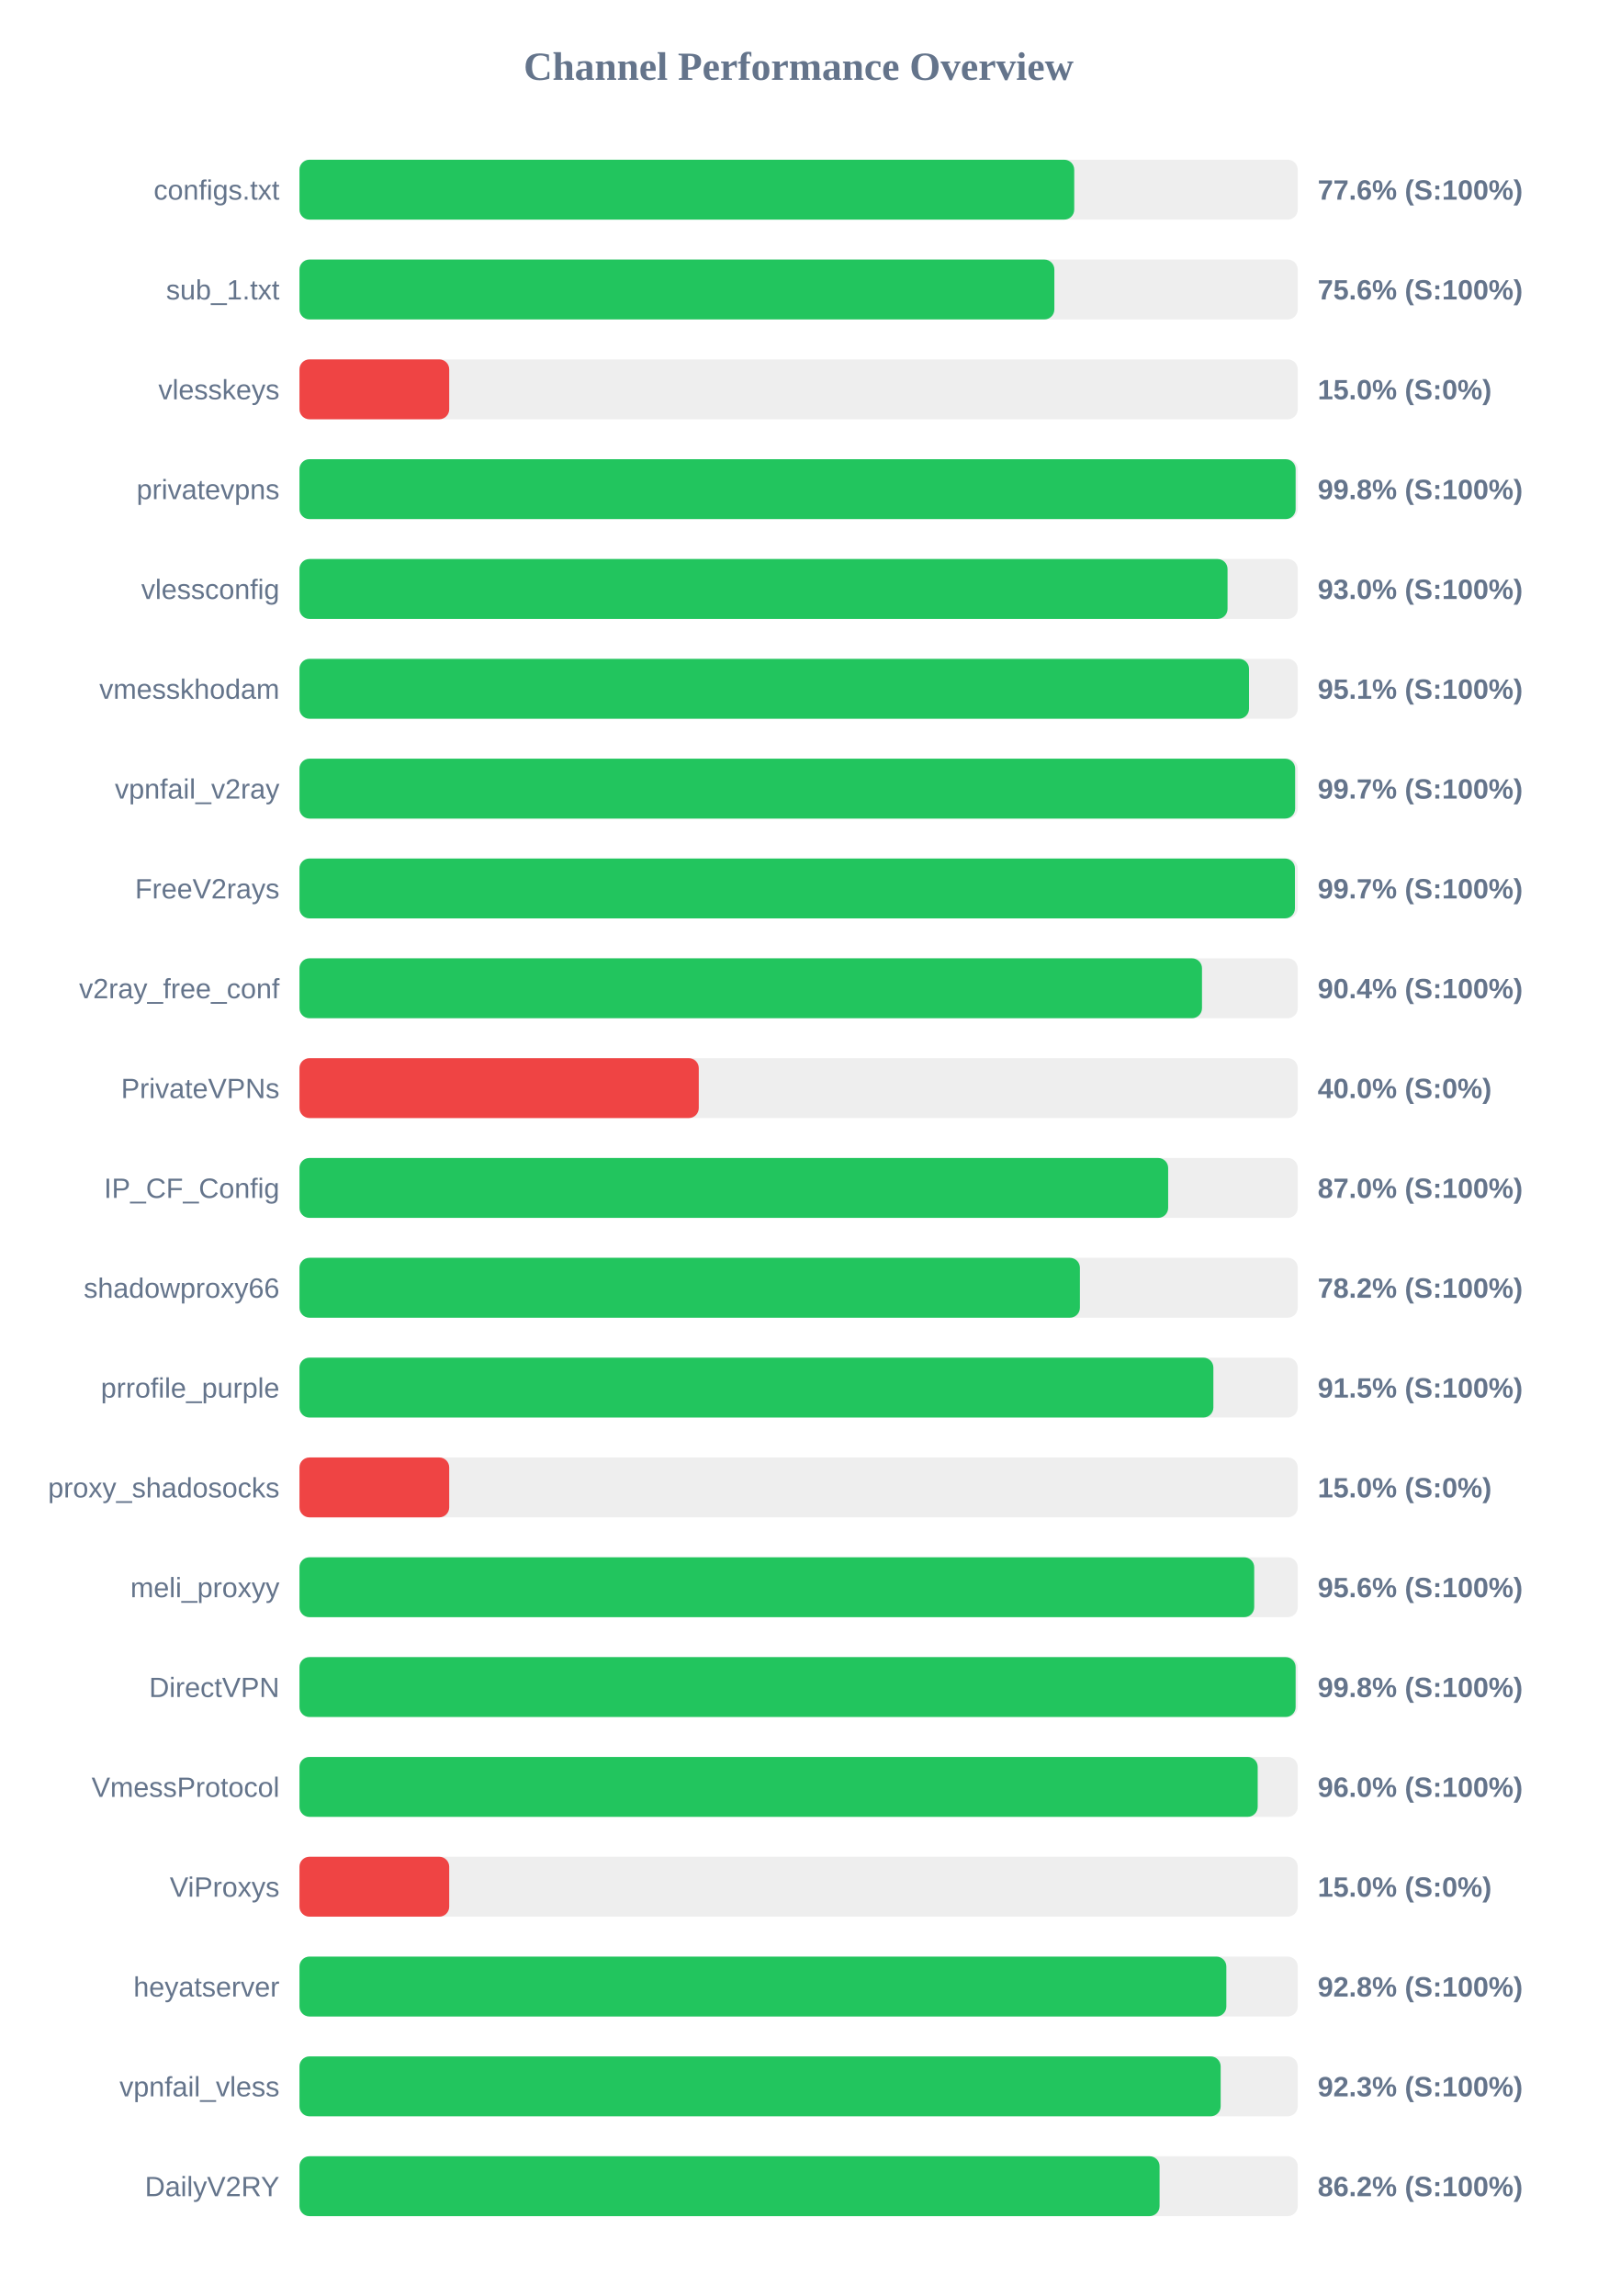
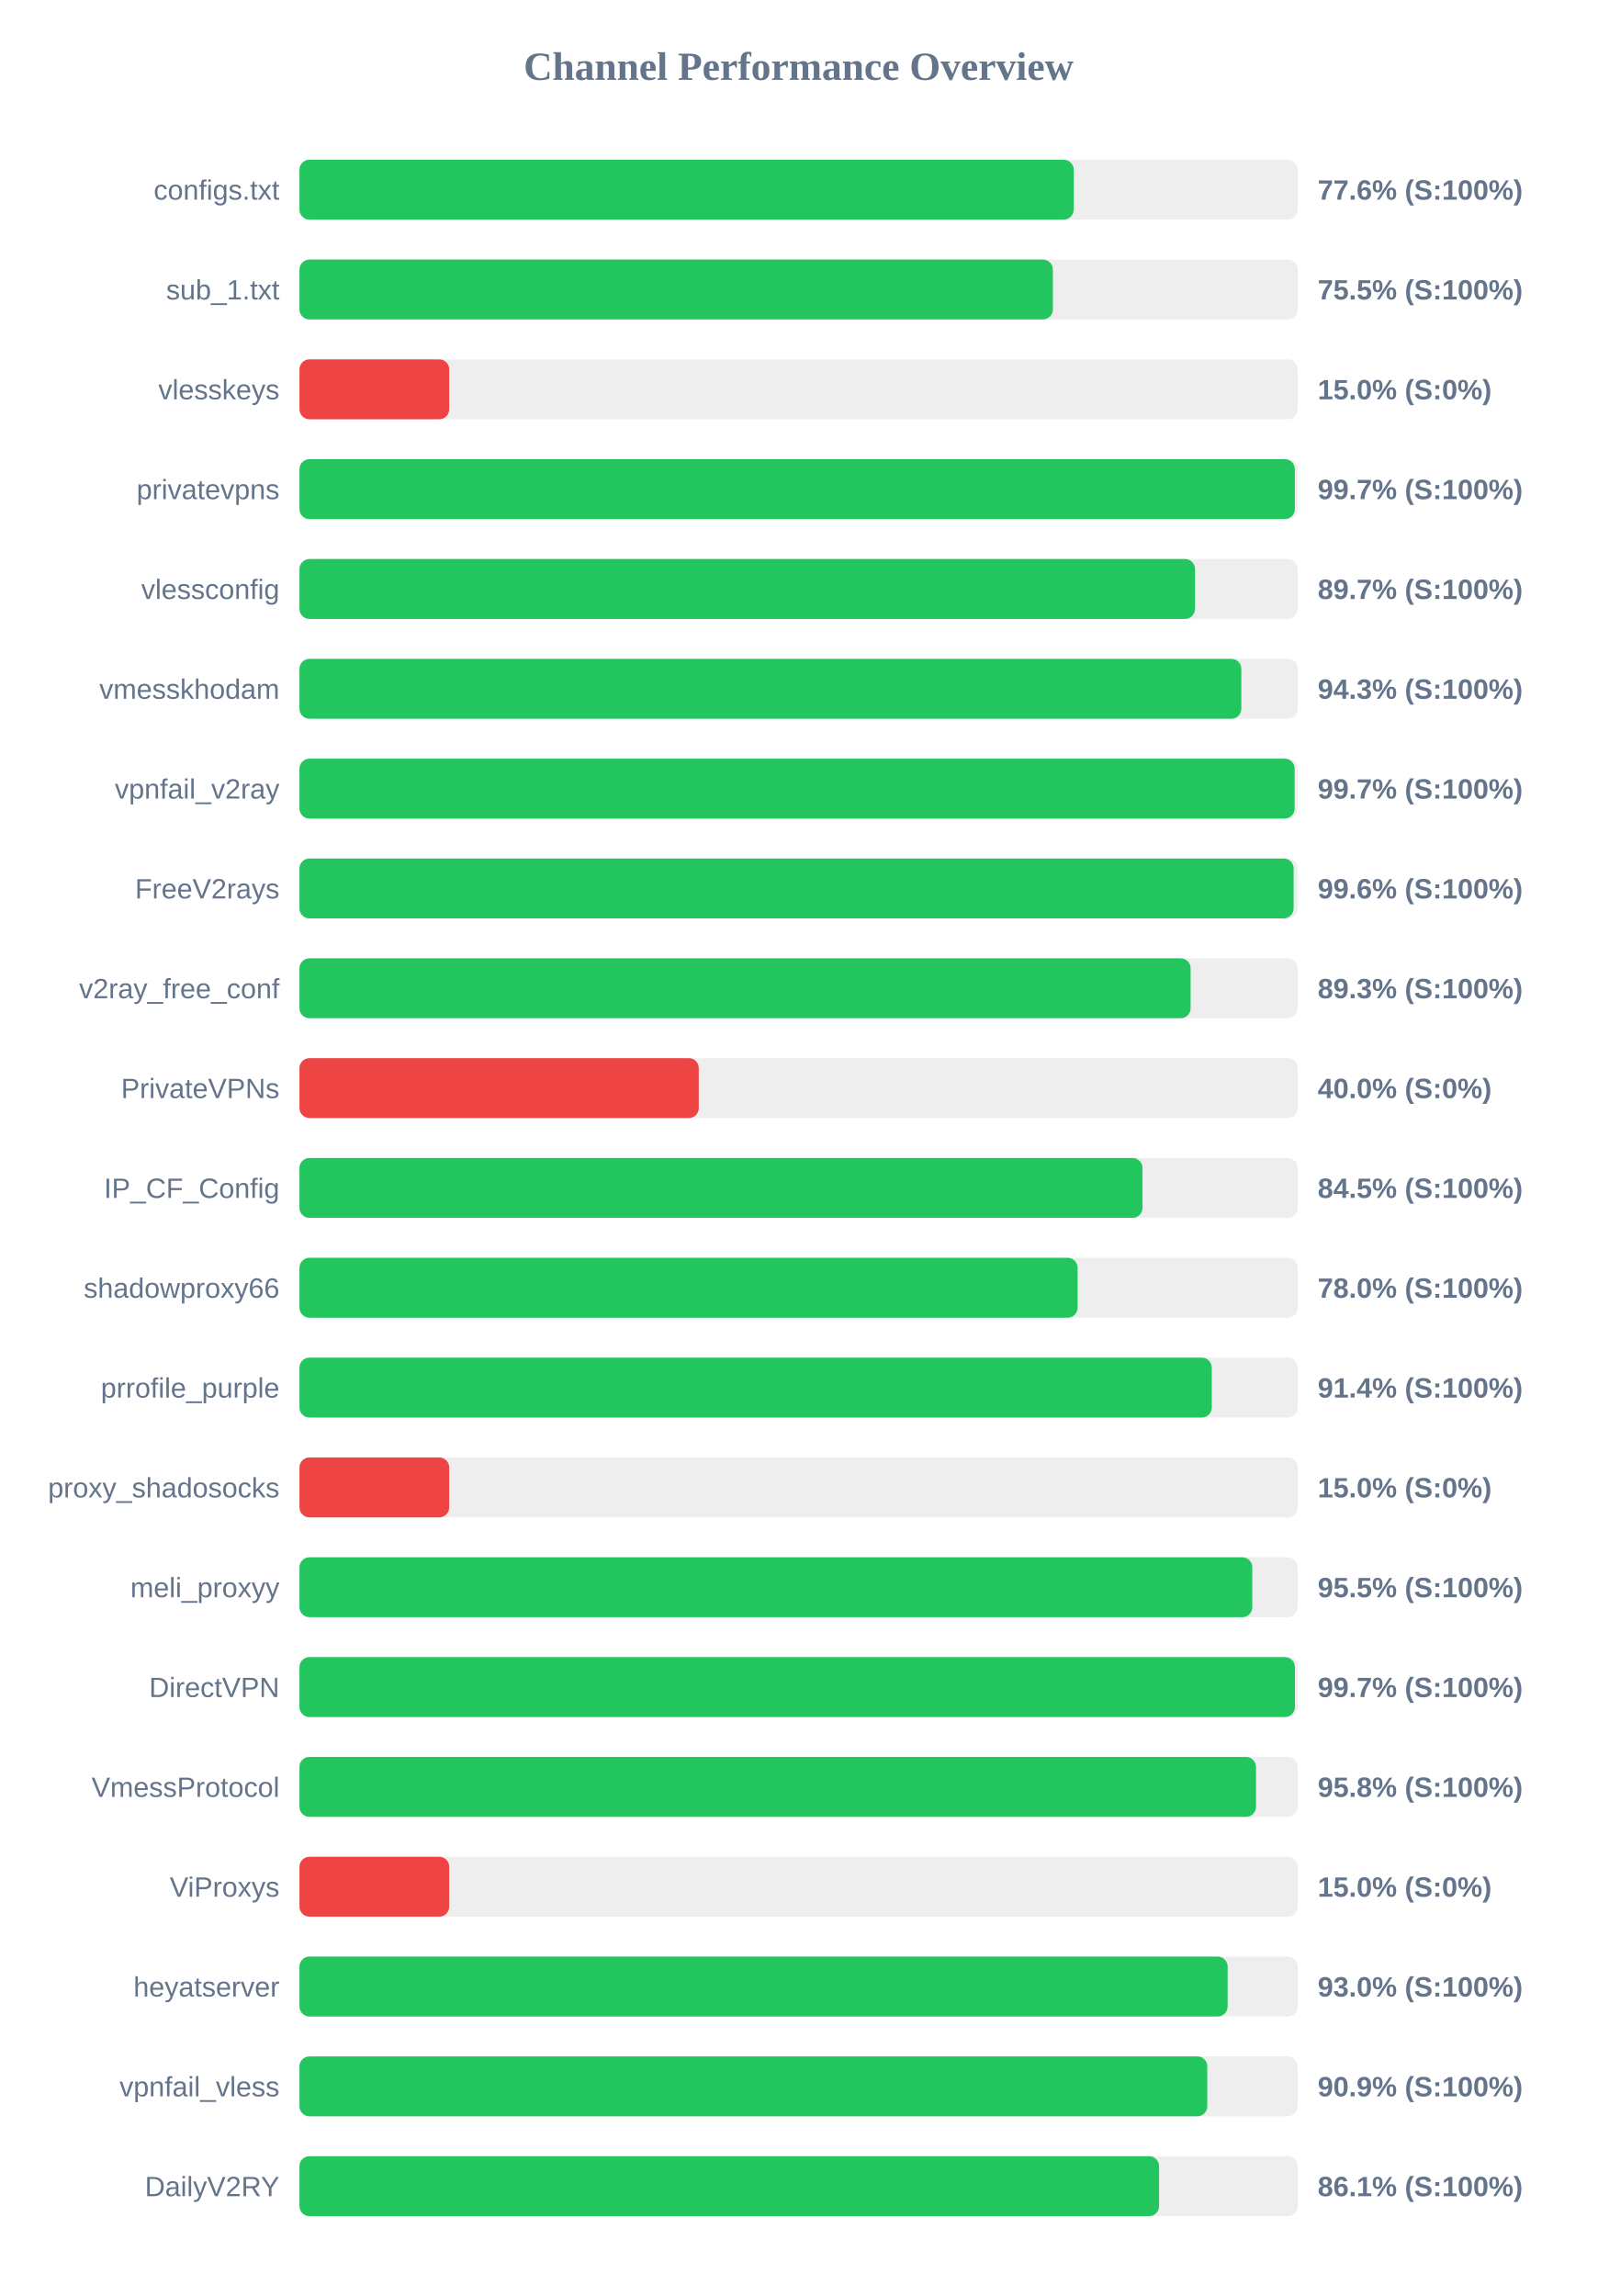
<svg xmlns="http://www.w3.org/2000/svg" width="800" height="1150" version="1.1">
  <style>
        .row { font: 14px Arial; fill: #64748b; }
        .score { font: bold 14px Arial; fill: #64748b; }
    </style>
  <text x="400" y="40" text-anchor="middle" font-size="20px" font-weight="bold" fill="#64748b">Channel Performance Overview</text>
  <rect x="150" y="80" width="500" height="30" fill="#eee" rx="5" />
-   <rect x="150" y="80" width="388.05" height="30" fill="#22c55e" rx="5" />
+   <rect x="150" y="80" width="387.8" height="30" fill="#22c55e" rx="5" />
  <text x="140" y="100" text-anchor="end" class="row">configs.txt</text>
  <text x="660" y="100" text-anchor="start" class="score">77.6% (S:100%)</text>
  <rect x="150" y="130" width="500" height="30" fill="#eee" rx="5" />
-   <rect x="150" y="130" width="378.1" height="30" fill="#22c55e" rx="5" />
+   <rect x="150" y="130" width="377.35" height="30" fill="#22c55e" rx="5" />
  <text x="140" y="150" text-anchor="end" class="row">sub_1.txt</text>
-   <text x="660" y="150" text-anchor="start" class="score">75.6% (S:100%)</text>
+   <text x="660" y="150" text-anchor="start" class="score">75.5% (S:100%)</text>
  <rect x="150" y="180" width="500" height="30" fill="#eee" rx="5" />
  <rect x="150" y="180" width="75.0" height="30" fill="#ef4444" rx="5" />
  <text x="140" y="200" text-anchor="end" class="row">vlesskeys</text>
  <text x="660" y="200" text-anchor="start" class="score">15.0% (S:0%)</text>
  <rect x="150" y="230" width="500" height="30" fill="#eee" rx="5" />
-   <rect x="150" y="230" width="498.95" height="30" fill="#22c55e" rx="5" />
+   <rect x="150" y="230" width="498.55" height="30" fill="#22c55e" rx="5" />
  <text x="140" y="250" text-anchor="end" class="row">privatevpns</text>
-   <text x="660" y="250" text-anchor="start" class="score">99.8% (S:100%)</text>
+   <text x="660" y="250" text-anchor="start" class="score">99.7% (S:100%)</text>
  <rect x="150" y="280" width="500" height="30" fill="#eee" rx="5" />
-   <rect x="150" y="280" width="464.85" height="30" fill="#22c55e" rx="5" />
+   <rect x="150" y="280" width="448.55" height="30" fill="#22c55e" rx="5" />
  <text x="140" y="300" text-anchor="end" class="row">vlessconfig</text>
-   <text x="660" y="300" text-anchor="start" class="score">93.0% (S:100%)</text>
+   <text x="660" y="300" text-anchor="start" class="score">89.7% (S:100%)</text>
  <rect x="150" y="330" width="500" height="30" fill="#eee" rx="5" />
-   <rect x="150" y="330" width="475.6" height="30" fill="#22c55e" rx="5" />
+   <rect x="150" y="330" width="471.75" height="30" fill="#22c55e" rx="5" />
  <text x="140" y="350" text-anchor="end" class="row">vmesskhodam</text>
-   <text x="660" y="350" text-anchor="start" class="score">95.1% (S:100%)</text>
+   <text x="660" y="350" text-anchor="start" class="score">94.3% (S:100%)</text>
  <rect x="150" y="380" width="500" height="30" fill="#eee" rx="5" />
-   <rect x="150" y="380" width="498.7" height="30" fill="#22c55e" rx="5" />
+   <rect x="150" y="380" width="498.45" height="30" fill="#22c55e" rx="5" />
  <text x="140" y="400" text-anchor="end" class="row">vpnfail_v2ray</text>
  <text x="660" y="400" text-anchor="start" class="score">99.7% (S:100%)</text>
  <rect x="150" y="430" width="500" height="30" fill="#eee" rx="5" />
-   <rect x="150" y="430" width="498.6" height="30" fill="#22c55e" rx="5" />
+   <rect x="150" y="430" width="497.95" height="30" fill="#22c55e" rx="5" />
  <text x="140" y="450" text-anchor="end" class="row">FreeV2rays</text>
-   <text x="660" y="450" text-anchor="start" class="score">99.7% (S:100%)</text>
+   <text x="660" y="450" text-anchor="start" class="score">99.6% (S:100%)</text>
  <rect x="150" y="480" width="500" height="30" fill="#eee" rx="5" />
-   <rect x="150" y="480" width="452.05" height="30" fill="#22c55e" rx="5" />
+   <rect x="150" y="480" width="446.35" height="30" fill="#22c55e" rx="5" />
  <text x="140" y="500" text-anchor="end" class="row">v2ray_free_conf</text>
-   <text x="660" y="500" text-anchor="start" class="score">90.4% (S:100%)</text>
+   <text x="660" y="500" text-anchor="start" class="score">89.3% (S:100%)</text>
  <rect x="150" y="530" width="500" height="30" fill="#eee" rx="5" />
  <rect x="150" y="530" width="200.0" height="30" fill="#ef4444" rx="5" />
  <text x="140" y="550" text-anchor="end" class="row">PrivateVPNs</text>
  <text x="660" y="550" text-anchor="start" class="score">40.0% (S:0%)</text>
  <rect x="150" y="580" width="500" height="30" fill="#eee" rx="5" />
-   <rect x="150" y="580" width="435.1" height="30" fill="#22c55e" rx="5" />
+   <rect x="150" y="580" width="422.25" height="30" fill="#22c55e" rx="5" />
  <text x="140" y="600" text-anchor="end" class="row">IP_CF_Config</text>
-   <text x="660" y="600" text-anchor="start" class="score">87.0% (S:100%)</text>
+   <text x="660" y="600" text-anchor="start" class="score">84.5% (S:100%)</text>
  <rect x="150" y="630" width="500" height="30" fill="#eee" rx="5" />
-   <rect x="150" y="630" width="390.9" height="30" fill="#22c55e" rx="5" />
+   <rect x="150" y="630" width="389.75" height="30" fill="#22c55e" rx="5" />
  <text x="140" y="650" text-anchor="end" class="row">shadowproxy66</text>
-   <text x="660" y="650" text-anchor="start" class="score">78.2% (S:100%)</text>
+   <text x="660" y="650" text-anchor="start" class="score">78.0% (S:100%)</text>
  <rect x="150" y="680" width="500" height="30" fill="#eee" rx="5" />
-   <rect x="150" y="680" width="457.75" height="30" fill="#22c55e" rx="5" />
+   <rect x="150" y="680" width="456.95" height="30" fill="#22c55e" rx="5" />
  <text x="140" y="700" text-anchor="end" class="row">prrofile_purple</text>
-   <text x="660" y="700" text-anchor="start" class="score">91.5% (S:100%)</text>
+   <text x="660" y="700" text-anchor="start" class="score">91.4% (S:100%)</text>
  <rect x="150" y="730" width="500" height="30" fill="#eee" rx="5" />
  <rect x="150" y="730" width="75.0" height="30" fill="#ef4444" rx="5" />
  <text x="140" y="750" text-anchor="end" class="row">proxy_shadosocks</text>
  <text x="660" y="750" text-anchor="start" class="score">15.0% (S:0%)</text>
  <rect x="150" y="780" width="500" height="30" fill="#eee" rx="5" />
-   <rect x="150" y="780" width="478.2" height="30" fill="#22c55e" rx="5" />
+   <rect x="150" y="780" width="477.25" height="30" fill="#22c55e" rx="5" />
  <text x="140" y="800" text-anchor="end" class="row">meli_proxyy</text>
-   <text x="660" y="800" text-anchor="start" class="score">95.6% (S:100%)</text>
+   <text x="660" y="800" text-anchor="start" class="score">95.5% (S:100%)</text>
  <rect x="150" y="830" width="500" height="30" fill="#eee" rx="5" />
-   <rect x="150" y="830" width="498.95" height="30" fill="#22c55e" rx="5" />
+   <rect x="150" y="830" width="498.6" height="30" fill="#22c55e" rx="5" />
  <text x="140" y="850" text-anchor="end" class="row">DirectVPN</text>
-   <text x="660" y="850" text-anchor="start" class="score">99.8% (S:100%)</text>
+   <text x="660" y="850" text-anchor="start" class="score">99.7% (S:100%)</text>
  <rect x="150" y="880" width="500" height="30" fill="#eee" rx="5" />
-   <rect x="150" y="880" width="479.95" height="30" fill="#22c55e" rx="5" />
+   <rect x="150" y="880" width="479.1" height="30" fill="#22c55e" rx="5" />
  <text x="140" y="900" text-anchor="end" class="row">VmessProtocol</text>
-   <text x="660" y="900" text-anchor="start" class="score">96.0% (S:100%)</text>
+   <text x="660" y="900" text-anchor="start" class="score">95.8% (S:100%)</text>
  <rect x="150" y="930" width="500" height="30" fill="#eee" rx="5" />
  <rect x="150" y="930" width="75.0" height="30" fill="#ef4444" rx="5" />
  <text x="140" y="950" text-anchor="end" class="row">ViProxys</text>
  <text x="660" y="950" text-anchor="start" class="score">15.0% (S:0%)</text>
  <rect x="150" y="980" width="500" height="30" fill="#eee" rx="5" />
-   <rect x="150" y="980" width="464.25" height="30" fill="#22c55e" rx="5" />
+   <rect x="150" y="980" width="464.9" height="30" fill="#22c55e" rx="5" />
  <text x="140" y="1000" text-anchor="end" class="row">heyatserver</text>
-   <text x="660" y="1000" text-anchor="start" class="score">92.8% (S:100%)</text>
+   <text x="660" y="1000" text-anchor="start" class="score">93.0% (S:100%)</text>
  <rect x="150" y="1030" width="500" height="30" fill="#eee" rx="5" />
-   <rect x="150" y="1030" width="461.4" height="30" fill="#22c55e" rx="5" />
+   <rect x="150" y="1030" width="454.7" height="30" fill="#22c55e" rx="5" />
  <text x="140" y="1050" text-anchor="end" class="row">vpnfail_vless</text>
-   <text x="660" y="1050" text-anchor="start" class="score">92.3% (S:100%)</text>
+   <text x="660" y="1050" text-anchor="start" class="score">90.9% (S:100%)</text>
  <rect x="150" y="1080" width="500" height="30" fill="#eee" rx="5" />
-   <rect x="150" y="1080" width="430.8" height="30" fill="#22c55e" rx="5" />
+   <rect x="150" y="1080" width="430.55" height="30" fill="#22c55e" rx="5" />
  <text x="140" y="1100" text-anchor="end" class="row">DailyV2RY</text>
-   <text x="660" y="1100" text-anchor="start" class="score">86.2% (S:100%)</text>
+   <text x="660" y="1100" text-anchor="start" class="score">86.1% (S:100%)</text>
</svg>
